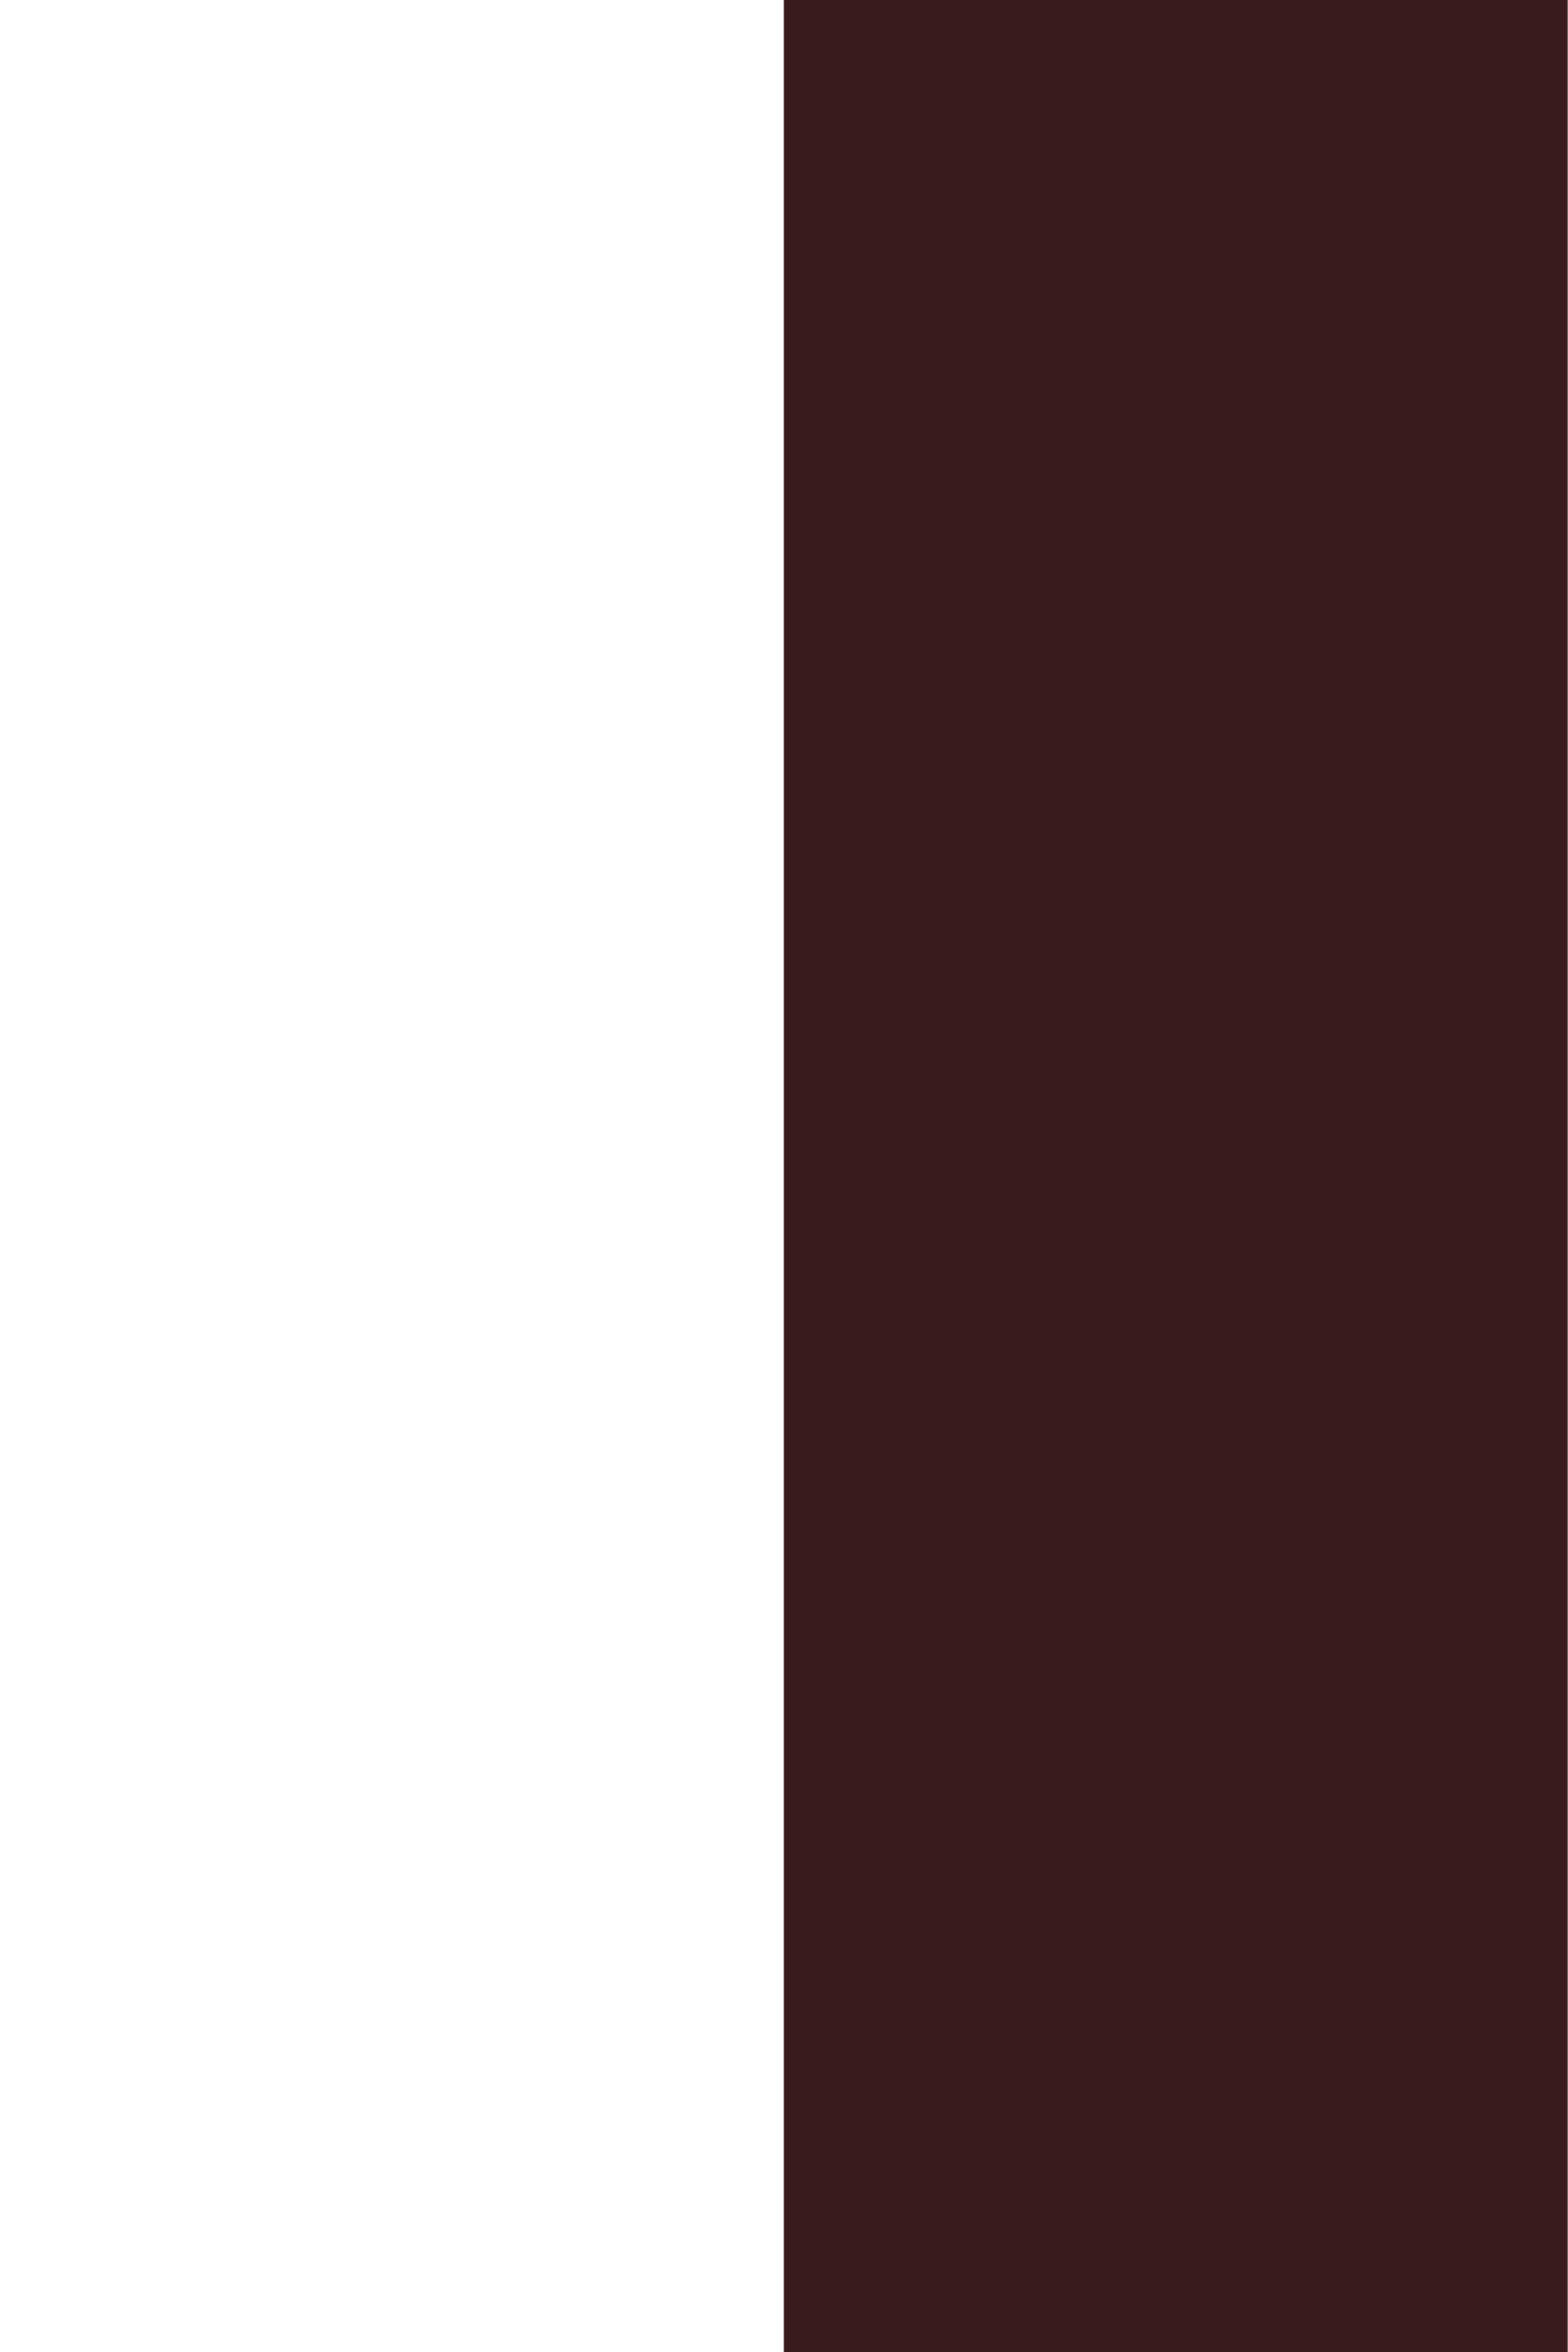
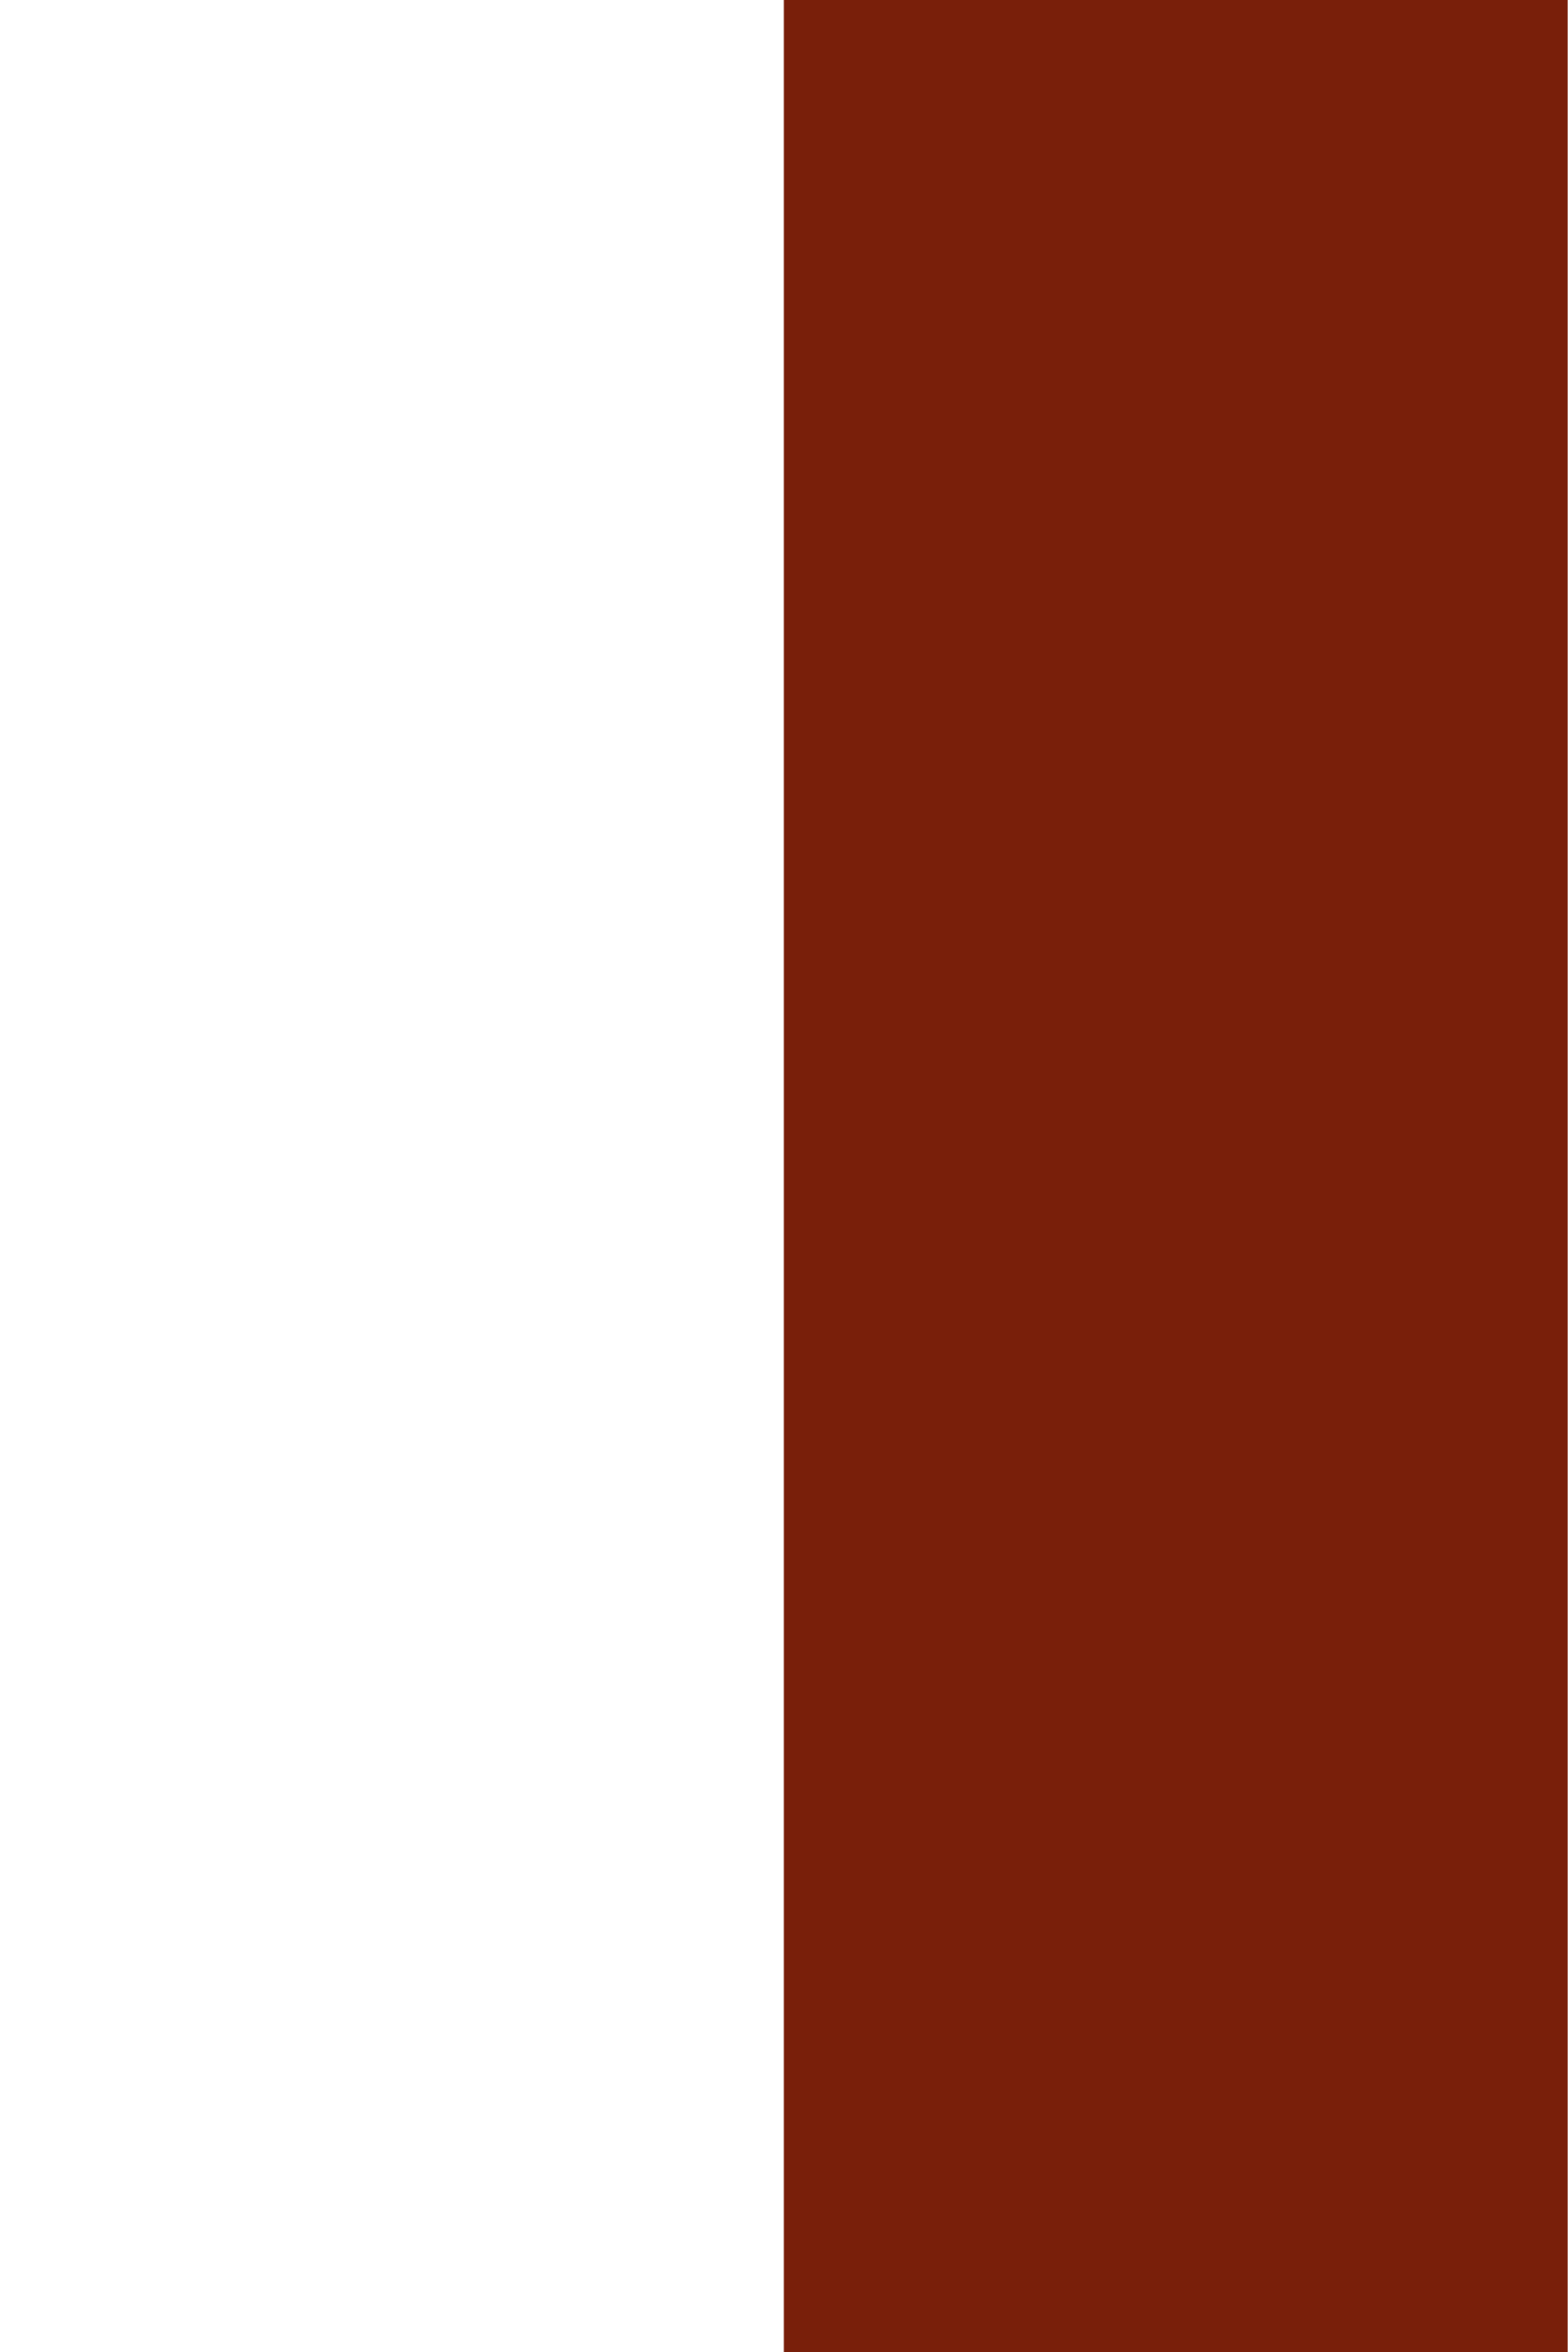
<svg xmlns="http://www.w3.org/2000/svg" width="32" height="48" viewPort="0 0 32 48">
-   <polygon points="16,0 32,0 32,48 16,48" fill="#391B1B" />
+   <polygon points="16,0 32,0 32,48 16,48" fill="#791F0A" />
</svg>
